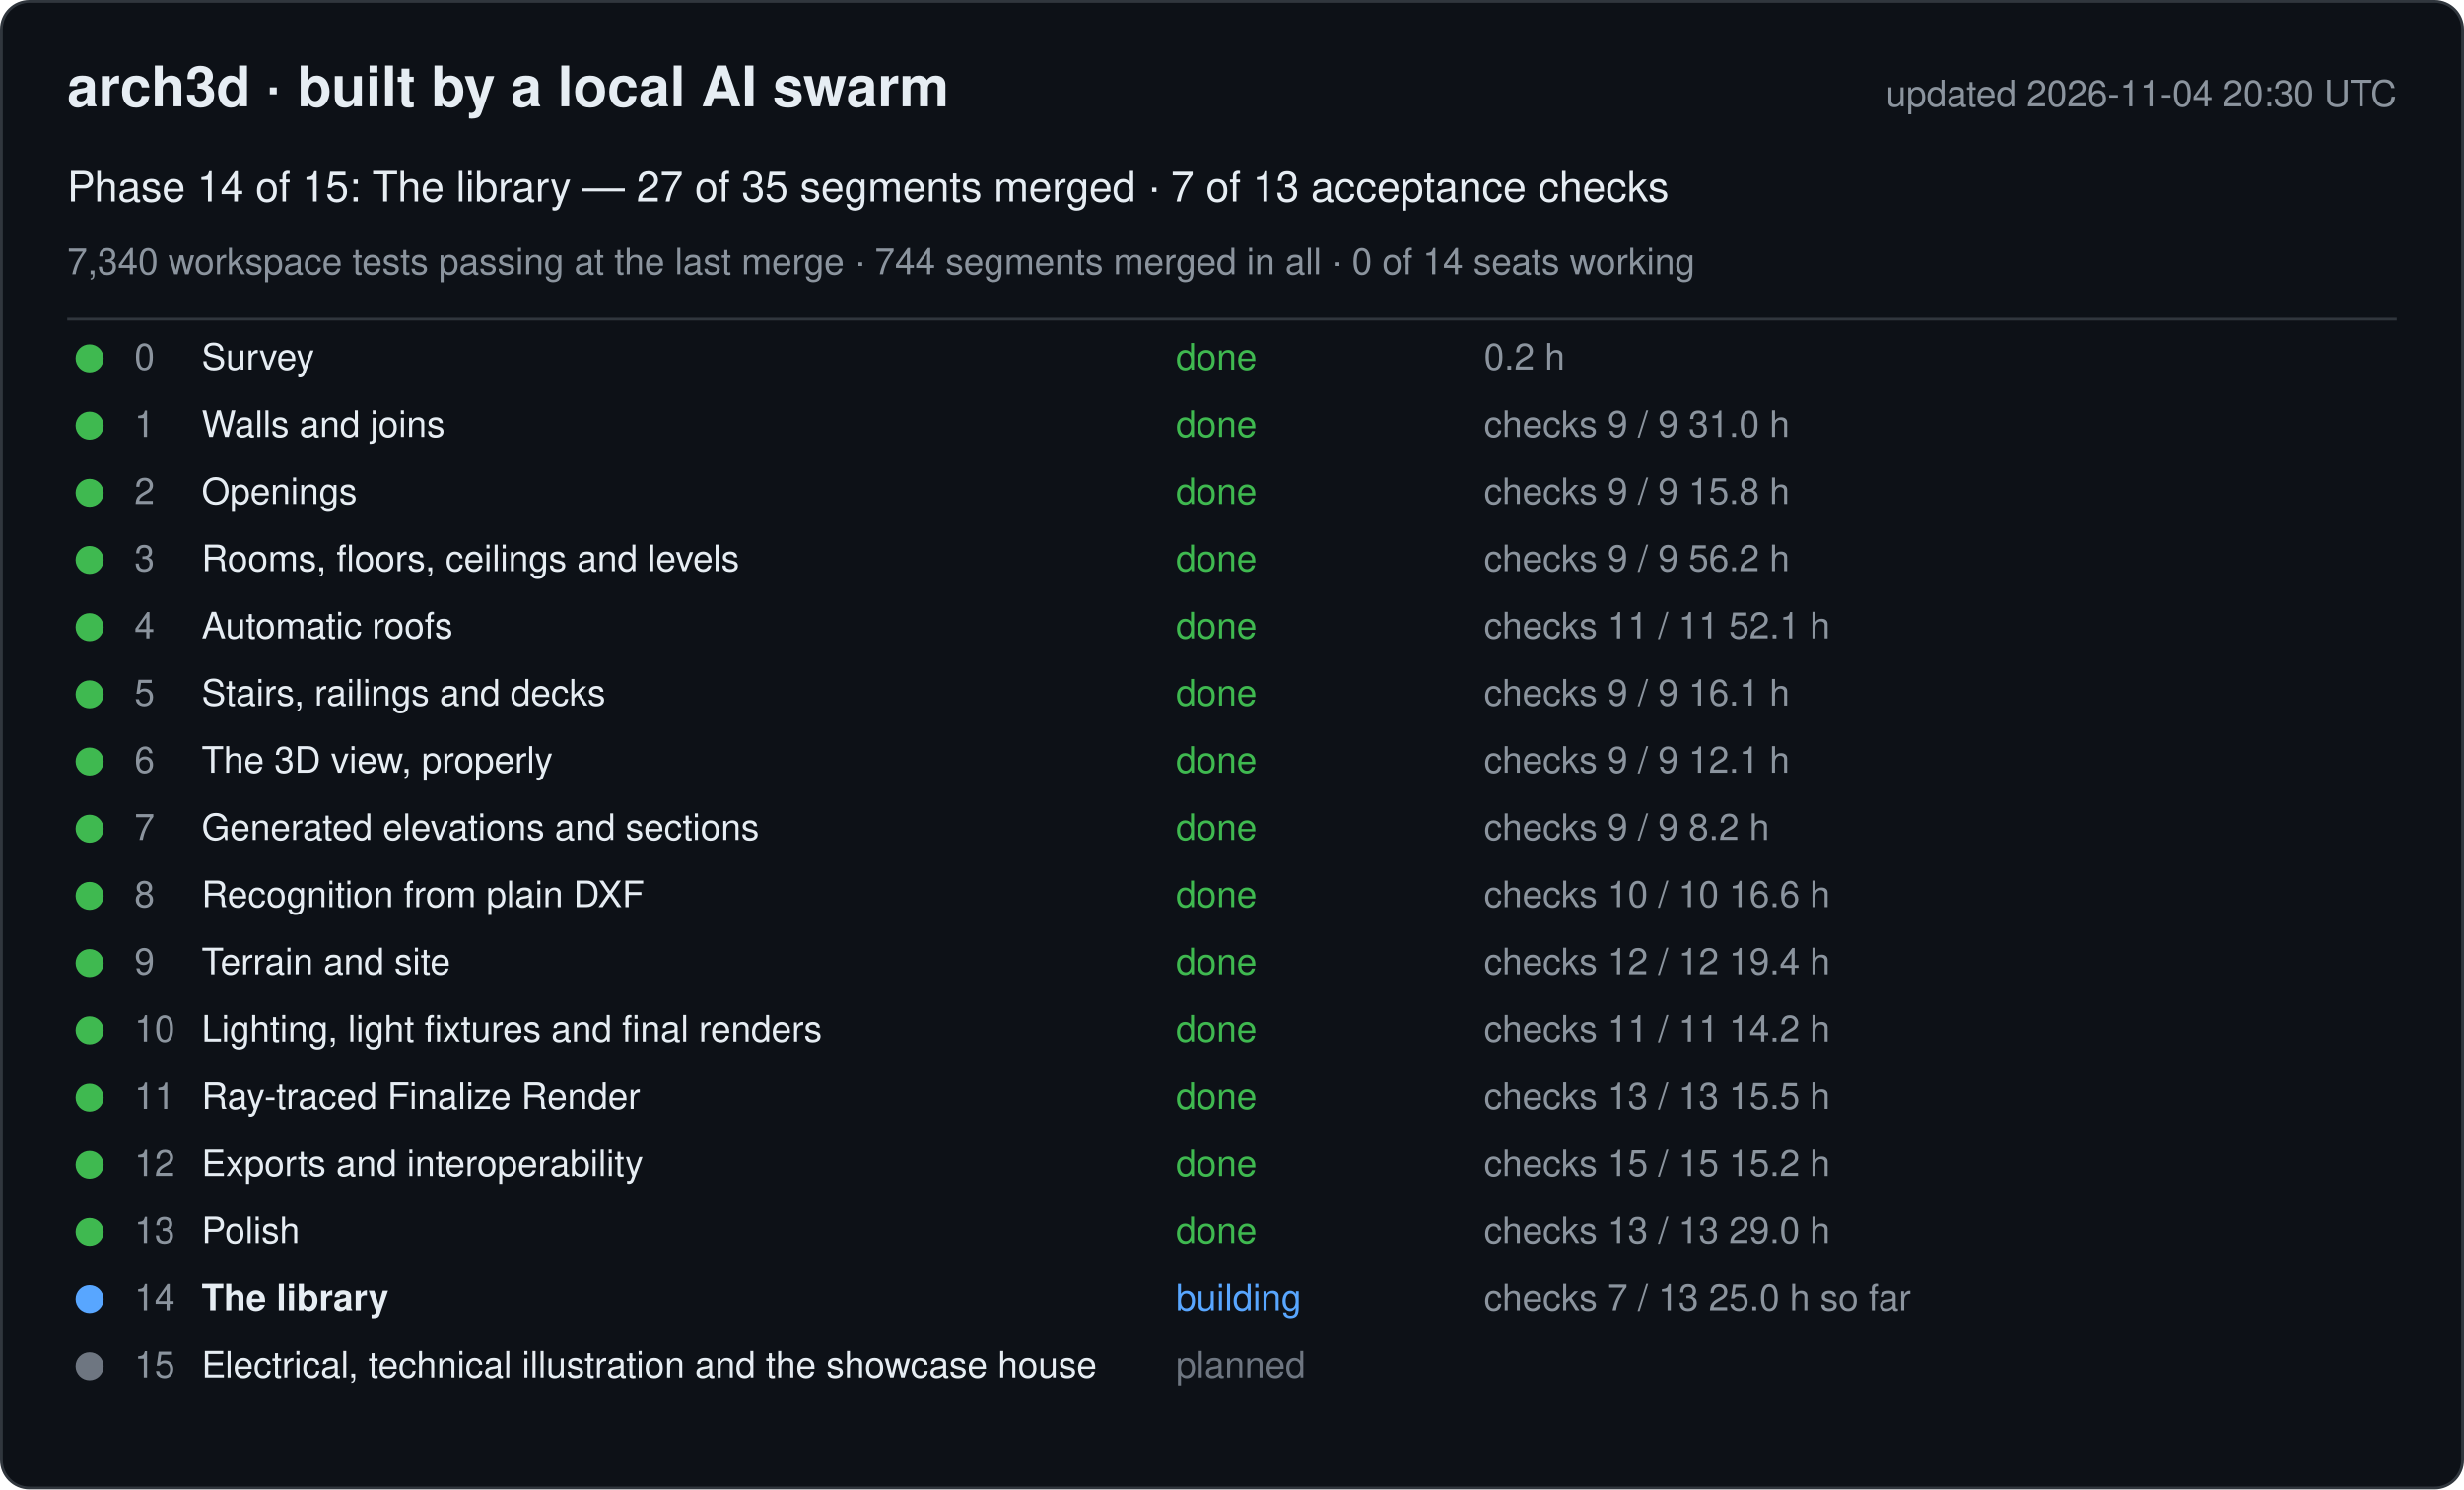
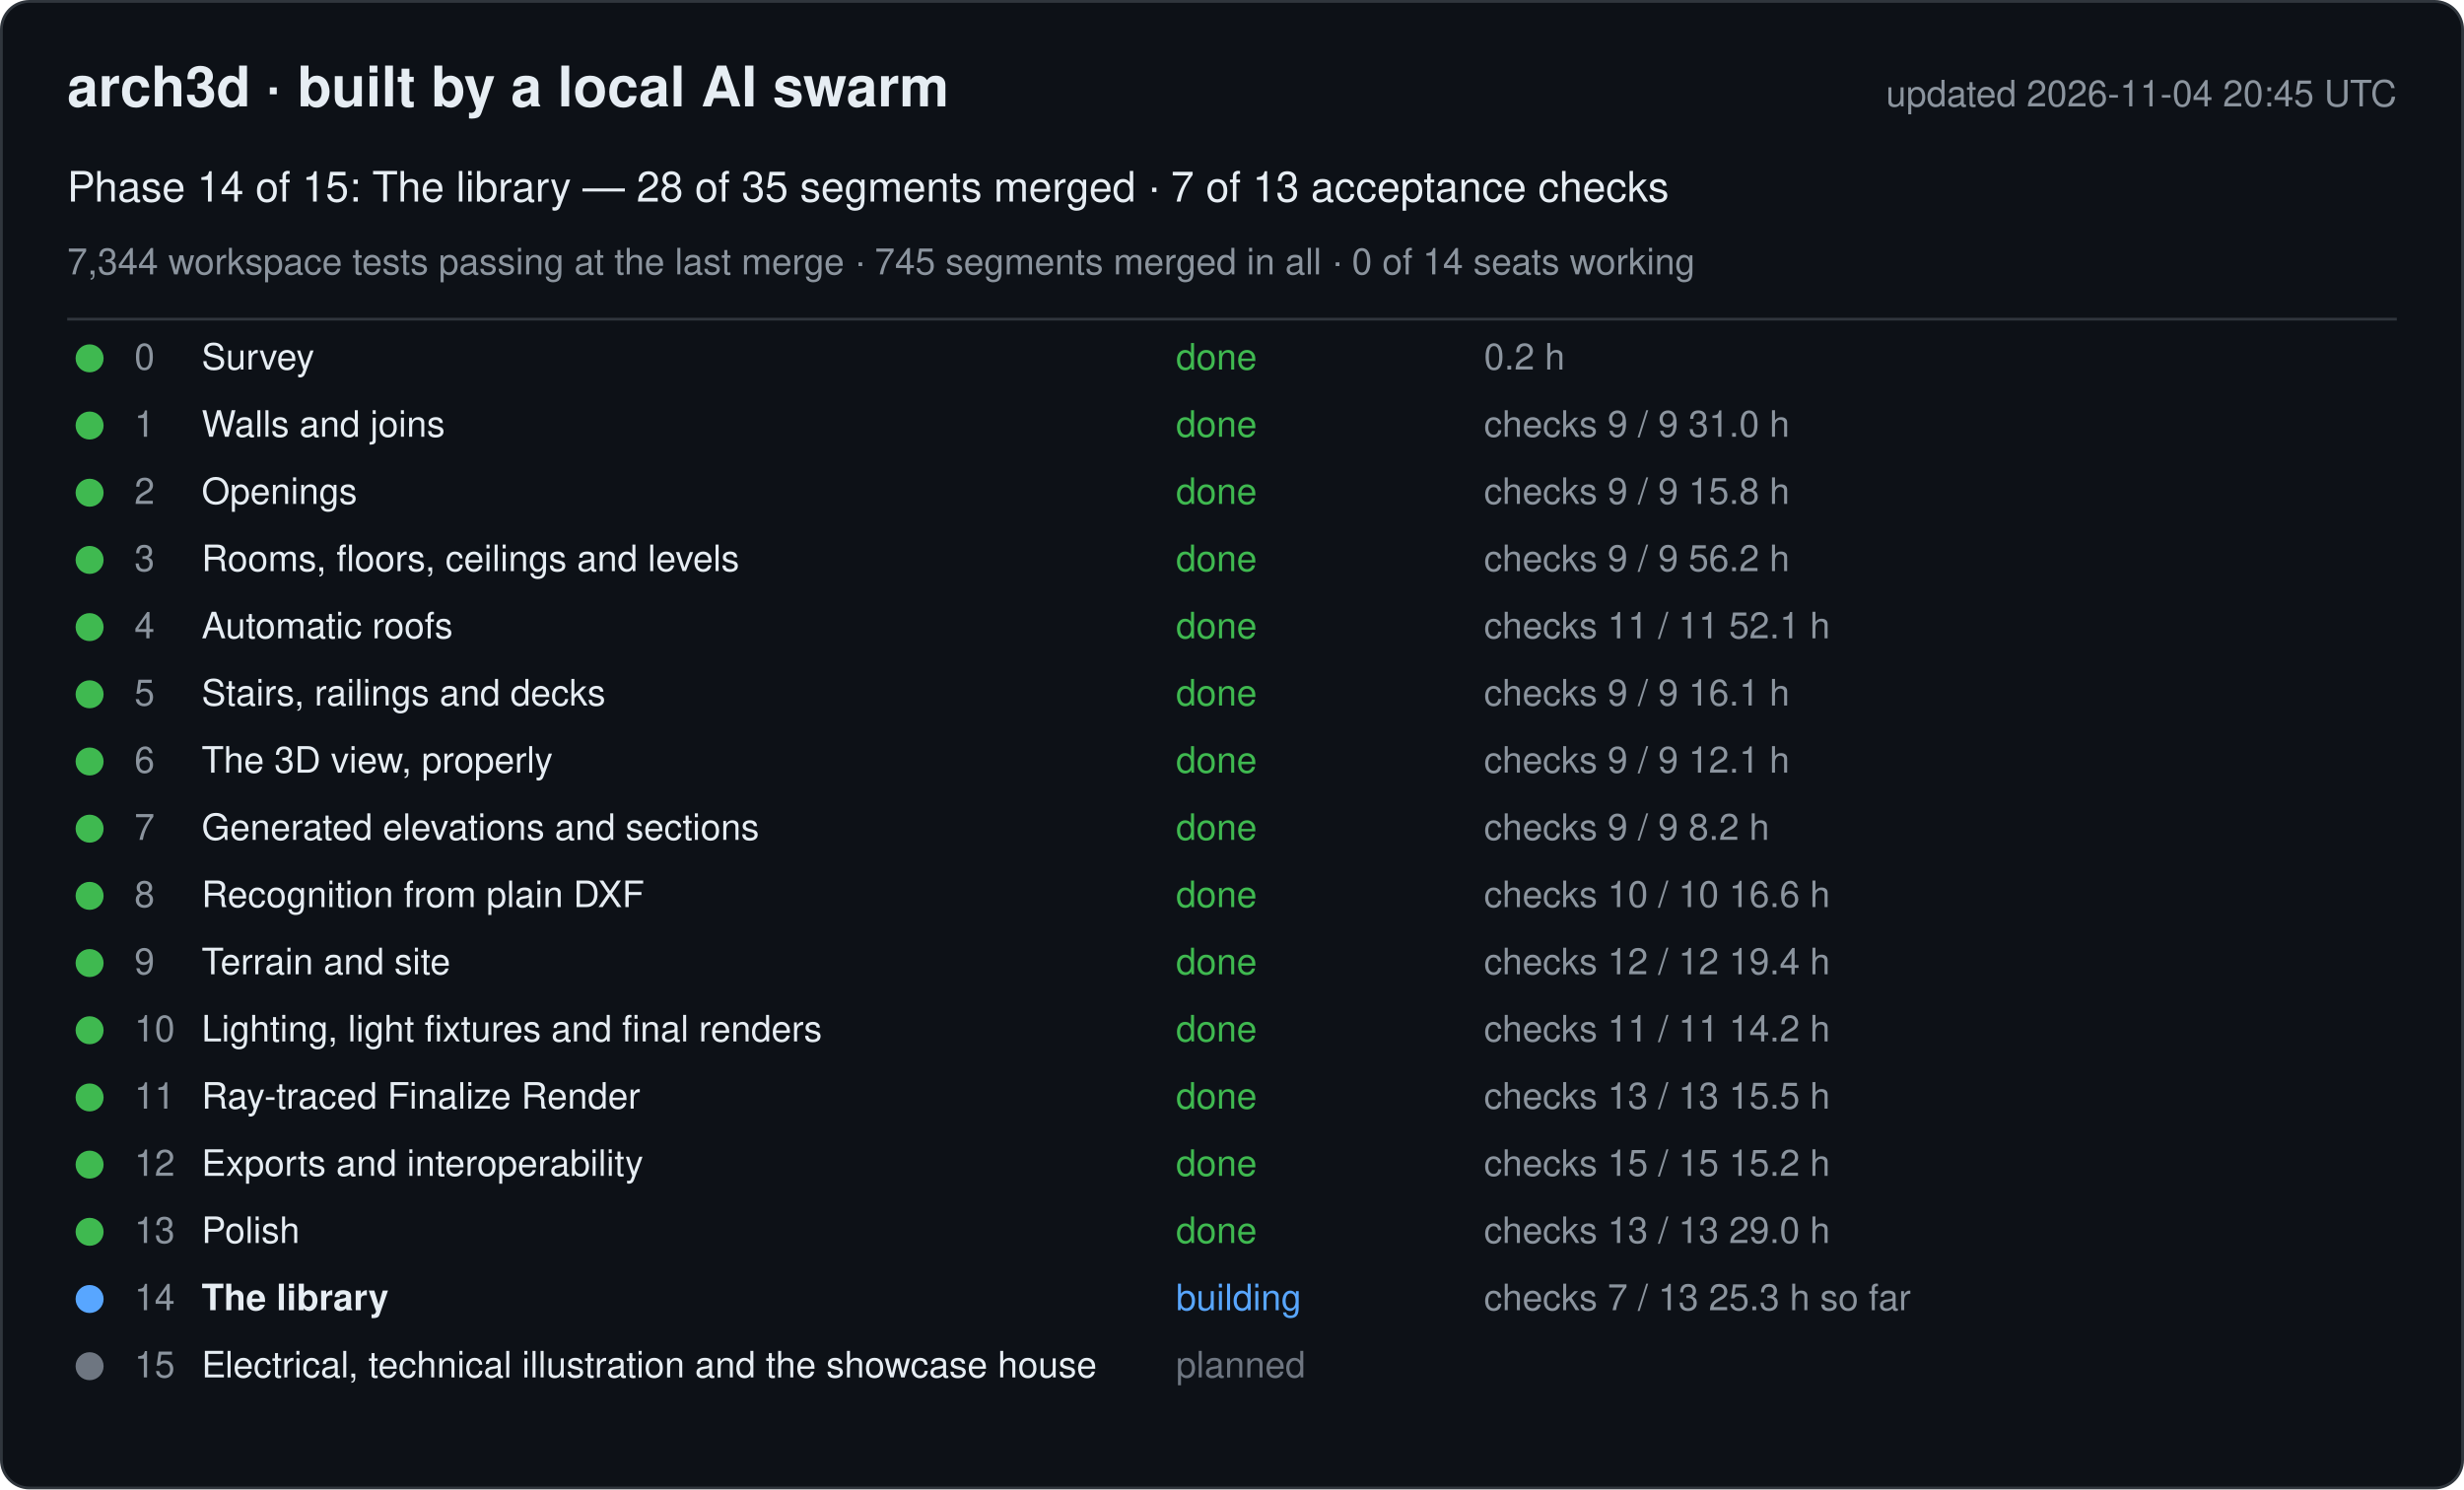
<svg xmlns="http://www.w3.org/2000/svg" width="880" height="532" viewBox="0 0 880 532" font-family="-apple-system, Segoe UI, Helvetica, Arial, sans-serif">
  <rect x="0.5" y="0.5" width="879" height="531" rx="10" fill="#0d1117" stroke="#30363d" />
  <text x="24" y="38" font-size="20" font-weight="600" fill="#e6edf3">arch3d · built by a local AI swarm</text>
-   <text x="856" y="38" font-size="13" fill="#8b949e" text-anchor="end">updated 2026-11-04 20:30 UTC</text>
-   <text x="24" y="72" font-size="15" fill="#e6edf3">Phase 14 of 15: The library — 27 of 35 segments merged · 7 of 13 acceptance checks</text>
-   <text x="24" y="98" font-size="13" fill="#8b949e">7,340 workspace tests passing at the last merge · 744 segments merged in all · 0 of 14 seats working</text>
+   <text x="856" y="38" font-size="13" fill="#8b949e" text-anchor="end">updated 2026-11-04 20:45 UTC</text>
+   <text x="24" y="72" font-size="15" fill="#e6edf3">Phase 14 of 15: The library — 28 of 35 segments merged · 7 of 13 acceptance checks</text>
+   <text x="24" y="98" font-size="13" fill="#8b949e">7,344 workspace tests passing at the last merge · 745 segments merged in all · 0 of 14 seats working</text>
  <line x1="24" y1="114" x2="856" y2="114" stroke="#30363d" />
  <g data-phase="0">
    <circle cx="32" cy="128" r="5" fill="#3fb950" />
    <text x="48" y="132" font-size="13" fill="#8b949e">0</text>
    <text x="72" y="132" font-size="13" fill="#e6edf3">Survey</text>
    <text x="420" y="132" font-size="13" fill="#3fb950">done</text>
    <text x="530" y="132" font-size="13" fill="#8b949e">0.2 h</text>
  </g>
  <g data-phase="1">
    <circle cx="32" cy="152" r="5" fill="#3fb950" />
    <text x="48" y="156" font-size="13" fill="#8b949e">1</text>
    <text x="72" y="156" font-size="13" fill="#e6edf3">Walls and joins</text>
    <text x="420" y="156" font-size="13" fill="#3fb950">done</text>
    <text x="530" y="156" font-size="13" fill="#8b949e">checks 9 / 9   31.0 h</text>
  </g>
  <g data-phase="2">
    <circle cx="32" cy="176" r="5" fill="#3fb950" />
    <text x="48" y="180" font-size="13" fill="#8b949e">2</text>
    <text x="72" y="180" font-size="13" fill="#e6edf3">Openings</text>
    <text x="420" y="180" font-size="13" fill="#3fb950">done</text>
    <text x="530" y="180" font-size="13" fill="#8b949e">checks 9 / 9   15.8 h</text>
  </g>
  <g data-phase="3">
    <circle cx="32" cy="200" r="5" fill="#3fb950" />
    <text x="48" y="204" font-size="13" fill="#8b949e">3</text>
    <text x="72" y="204" font-size="13" fill="#e6edf3">Rooms, floors, ceilings and levels</text>
    <text x="420" y="204" font-size="13" fill="#3fb950">done</text>
    <text x="530" y="204" font-size="13" fill="#8b949e">checks 9 / 9   56.2 h</text>
  </g>
  <g data-phase="4">
    <circle cx="32" cy="224" r="5" fill="#3fb950" />
    <text x="48" y="228" font-size="13" fill="#8b949e">4</text>
    <text x="72" y="228" font-size="13" fill="#e6edf3">Automatic roofs</text>
    <text x="420" y="228" font-size="13" fill="#3fb950">done</text>
    <text x="530" y="228" font-size="13" fill="#8b949e">checks 11 / 11   52.1 h</text>
  </g>
  <g data-phase="5">
    <circle cx="32" cy="248" r="5" fill="#3fb950" />
    <text x="48" y="252" font-size="13" fill="#8b949e">5</text>
    <text x="72" y="252" font-size="13" fill="#e6edf3">Stairs, railings and decks</text>
    <text x="420" y="252" font-size="13" fill="#3fb950">done</text>
    <text x="530" y="252" font-size="13" fill="#8b949e">checks 9 / 9   16.1 h</text>
  </g>
  <g data-phase="6">
    <circle cx="32" cy="272" r="5" fill="#3fb950" />
    <text x="48" y="276" font-size="13" fill="#8b949e">6</text>
    <text x="72" y="276" font-size="13" fill="#e6edf3">The 3D view, properly</text>
    <text x="420" y="276" font-size="13" fill="#3fb950">done</text>
    <text x="530" y="276" font-size="13" fill="#8b949e">checks 9 / 9   12.1 h</text>
  </g>
  <g data-phase="7">
    <circle cx="32" cy="296" r="5" fill="#3fb950" />
    <text x="48" y="300" font-size="13" fill="#8b949e">7</text>
    <text x="72" y="300" font-size="13" fill="#e6edf3">Generated elevations and sections</text>
    <text x="420" y="300" font-size="13" fill="#3fb950">done</text>
    <text x="530" y="300" font-size="13" fill="#8b949e">checks 9 / 9   8.2 h</text>
  </g>
  <g data-phase="8">
    <circle cx="32" cy="320" r="5" fill="#3fb950" />
    <text x="48" y="324" font-size="13" fill="#8b949e">8</text>
    <text x="72" y="324" font-size="13" fill="#e6edf3">Recognition from plain DXF</text>
    <text x="420" y="324" font-size="13" fill="#3fb950">done</text>
    <text x="530" y="324" font-size="13" fill="#8b949e">checks 10 / 10   16.6 h</text>
  </g>
  <g data-phase="9">
    <circle cx="32" cy="344" r="5" fill="#3fb950" />
    <text x="48" y="348" font-size="13" fill="#8b949e">9</text>
    <text x="72" y="348" font-size="13" fill="#e6edf3">Terrain and site</text>
    <text x="420" y="348" font-size="13" fill="#3fb950">done</text>
    <text x="530" y="348" font-size="13" fill="#8b949e">checks 12 / 12   19.4 h</text>
  </g>
  <g data-phase="10">
    <circle cx="32" cy="368" r="5" fill="#3fb950" />
    <text x="48" y="372" font-size="13" fill="#8b949e">10</text>
    <text x="72" y="372" font-size="13" fill="#e6edf3">Lighting, light fixtures and final renders</text>
    <text x="420" y="372" font-size="13" fill="#3fb950">done</text>
    <text x="530" y="372" font-size="13" fill="#8b949e">checks 11 / 11   14.2 h</text>
  </g>
  <g data-phase="11">
    <circle cx="32" cy="392" r="5" fill="#3fb950" />
    <text x="48" y="396" font-size="13" fill="#8b949e">11</text>
    <text x="72" y="396" font-size="13" fill="#e6edf3">Ray-traced Finalize Render</text>
    <text x="420" y="396" font-size="13" fill="#3fb950">done</text>
    <text x="530" y="396" font-size="13" fill="#8b949e">checks 13 / 13   15.5 h</text>
  </g>
  <g data-phase="12">
    <circle cx="32" cy="416" r="5" fill="#3fb950" />
    <text x="48" y="420" font-size="13" fill="#8b949e">12</text>
    <text x="72" y="420" font-size="13" fill="#e6edf3">Exports and interoperability</text>
    <text x="420" y="420" font-size="13" fill="#3fb950">done</text>
    <text x="530" y="420" font-size="13" fill="#8b949e">checks 15 / 15   15.2 h</text>
  </g>
  <g data-phase="13">
    <circle cx="32" cy="440" r="5" fill="#3fb950" />
    <text x="48" y="444" font-size="13" fill="#8b949e">13</text>
    <text x="72" y="444" font-size="13" fill="#e6edf3">Polish</text>
    <text x="420" y="444" font-size="13" fill="#3fb950">done</text>
    <text x="530" y="444" font-size="13" fill="#8b949e">checks 13 / 13   29.0 h</text>
  </g>
  <g data-phase="14">
    <circle cx="32" cy="464" r="5" fill="#58a6ff" />
    <text x="48" y="468" font-size="13" fill="#8b949e">14</text>
    <text x="72" y="468" font-size="13" fill="#e6edf3" font-weight="600">The library</text>
    <text x="420" y="468" font-size="13" fill="#58a6ff">building</text>
-     <text x="530" y="468" font-size="13" fill="#8b949e">checks 7 / 13   25.0 h so far</text>
+     <text x="530" y="468" font-size="13" fill="#8b949e">checks 7 / 13   25.3 h so far</text>
  </g>
  <g data-phase="15">
    <circle cx="32" cy="488" r="5" fill="#6e7681" />
    <text x="48" y="492" font-size="13" fill="#8b949e">15</text>
    <text x="72" y="492" font-size="13" fill="#e6edf3">Electrical, technical illustration and the showcase house</text>
    <text x="420" y="492" font-size="13" fill="#6e7681">planned</text>
    <text x="530" y="492" font-size="13" fill="#8b949e" />
  </g>
</svg>
